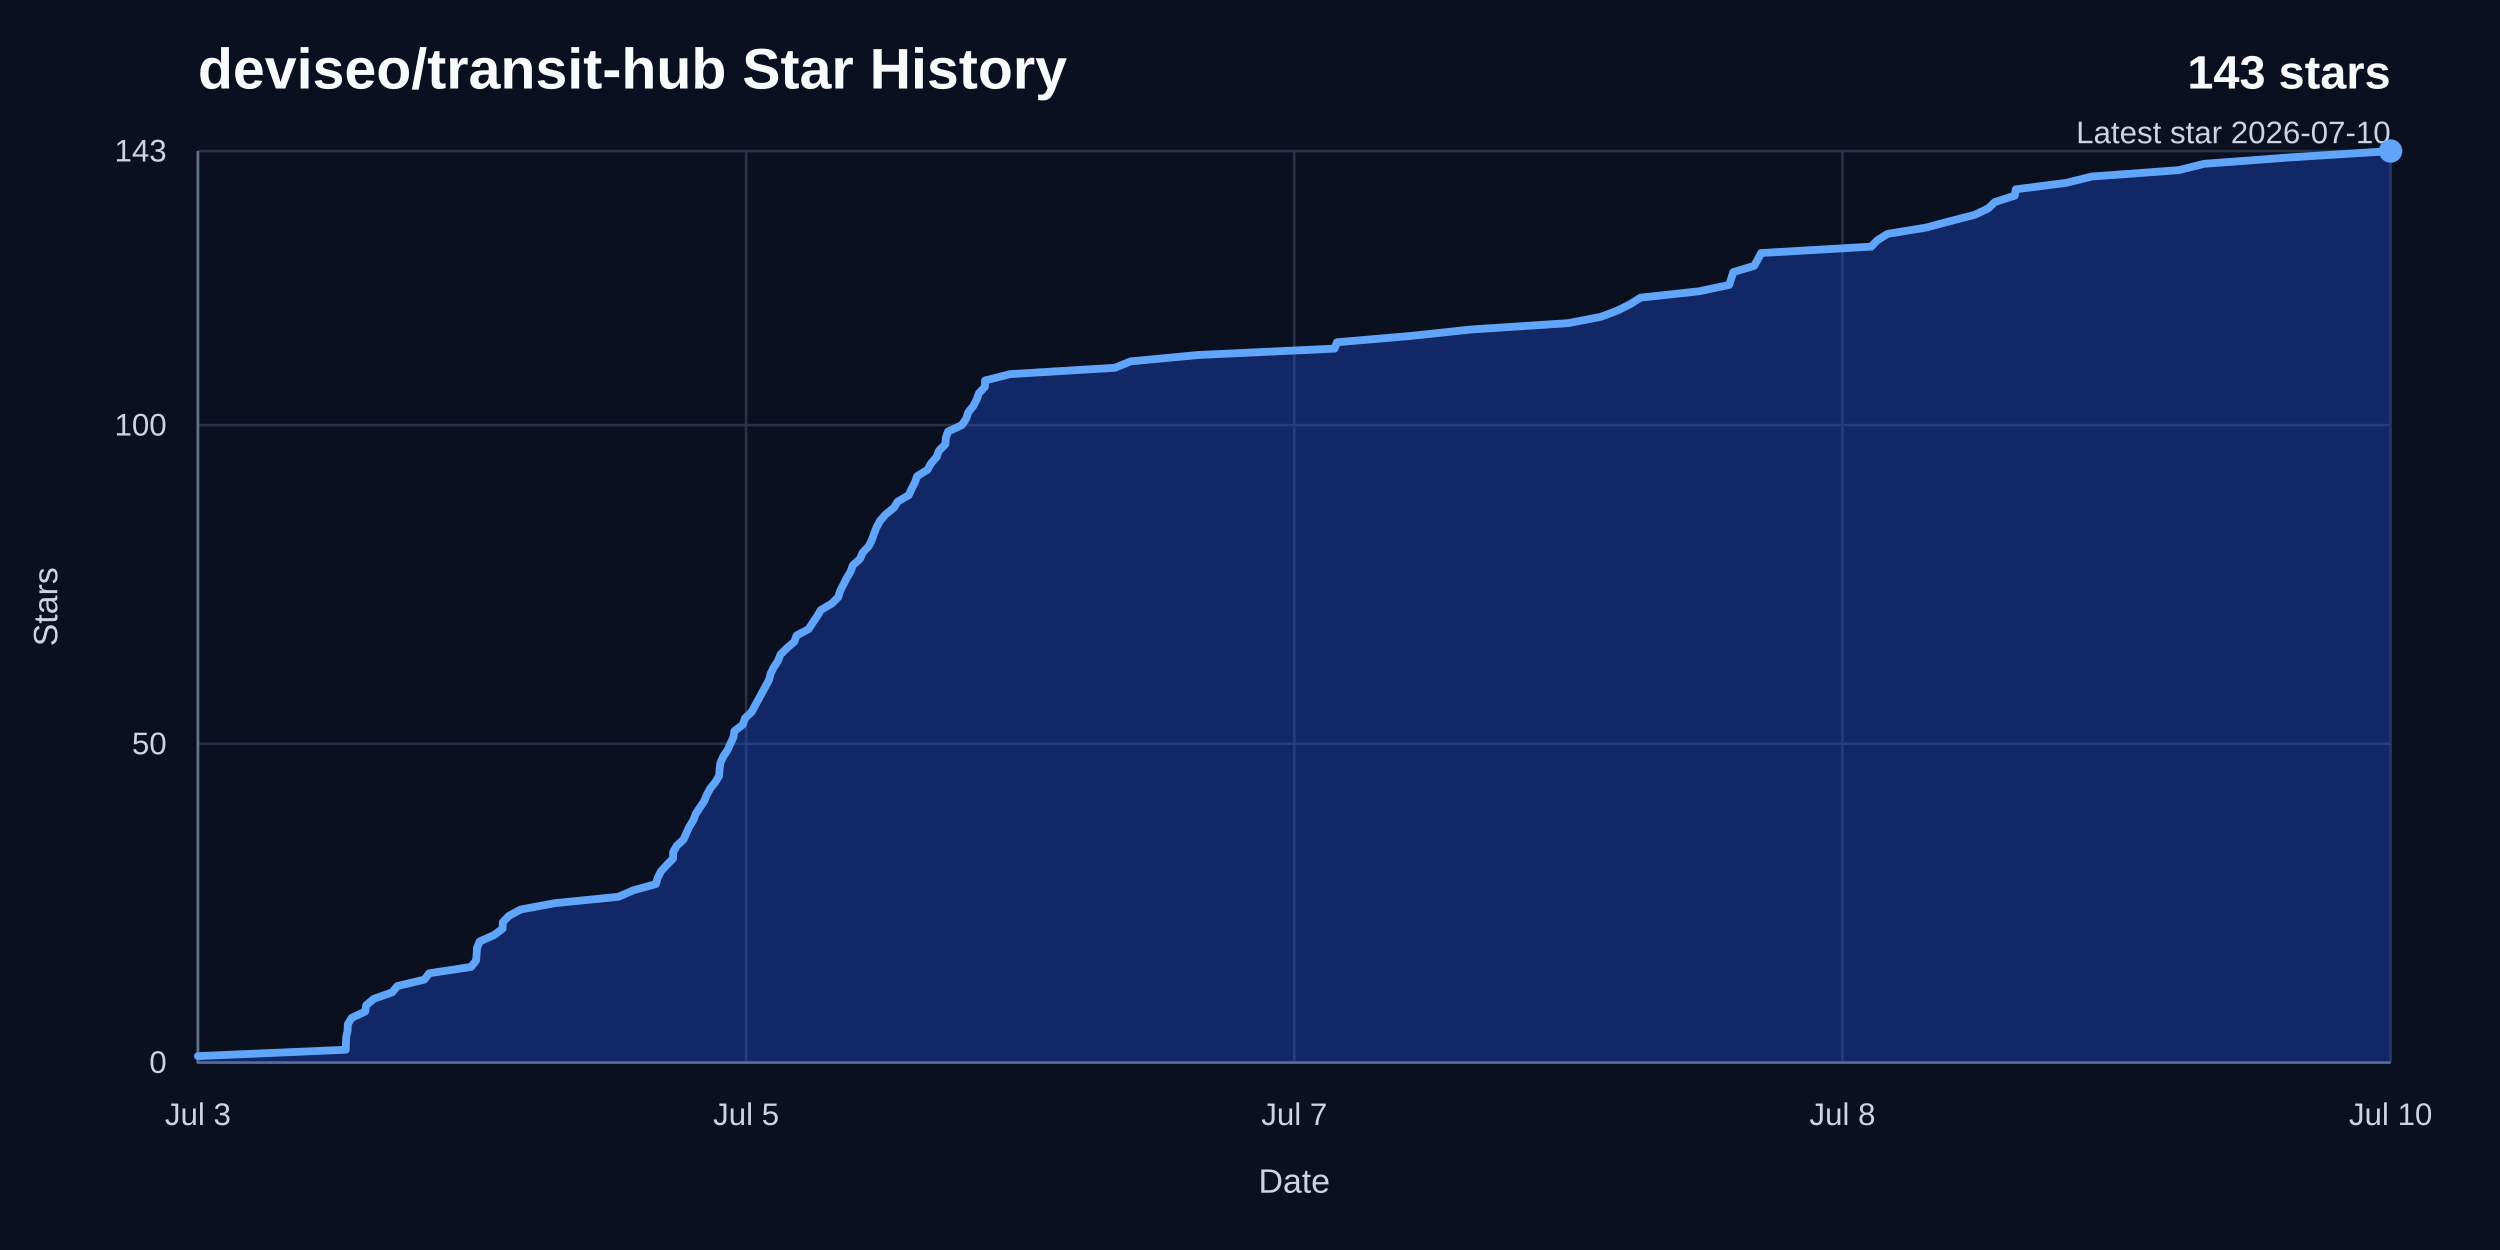
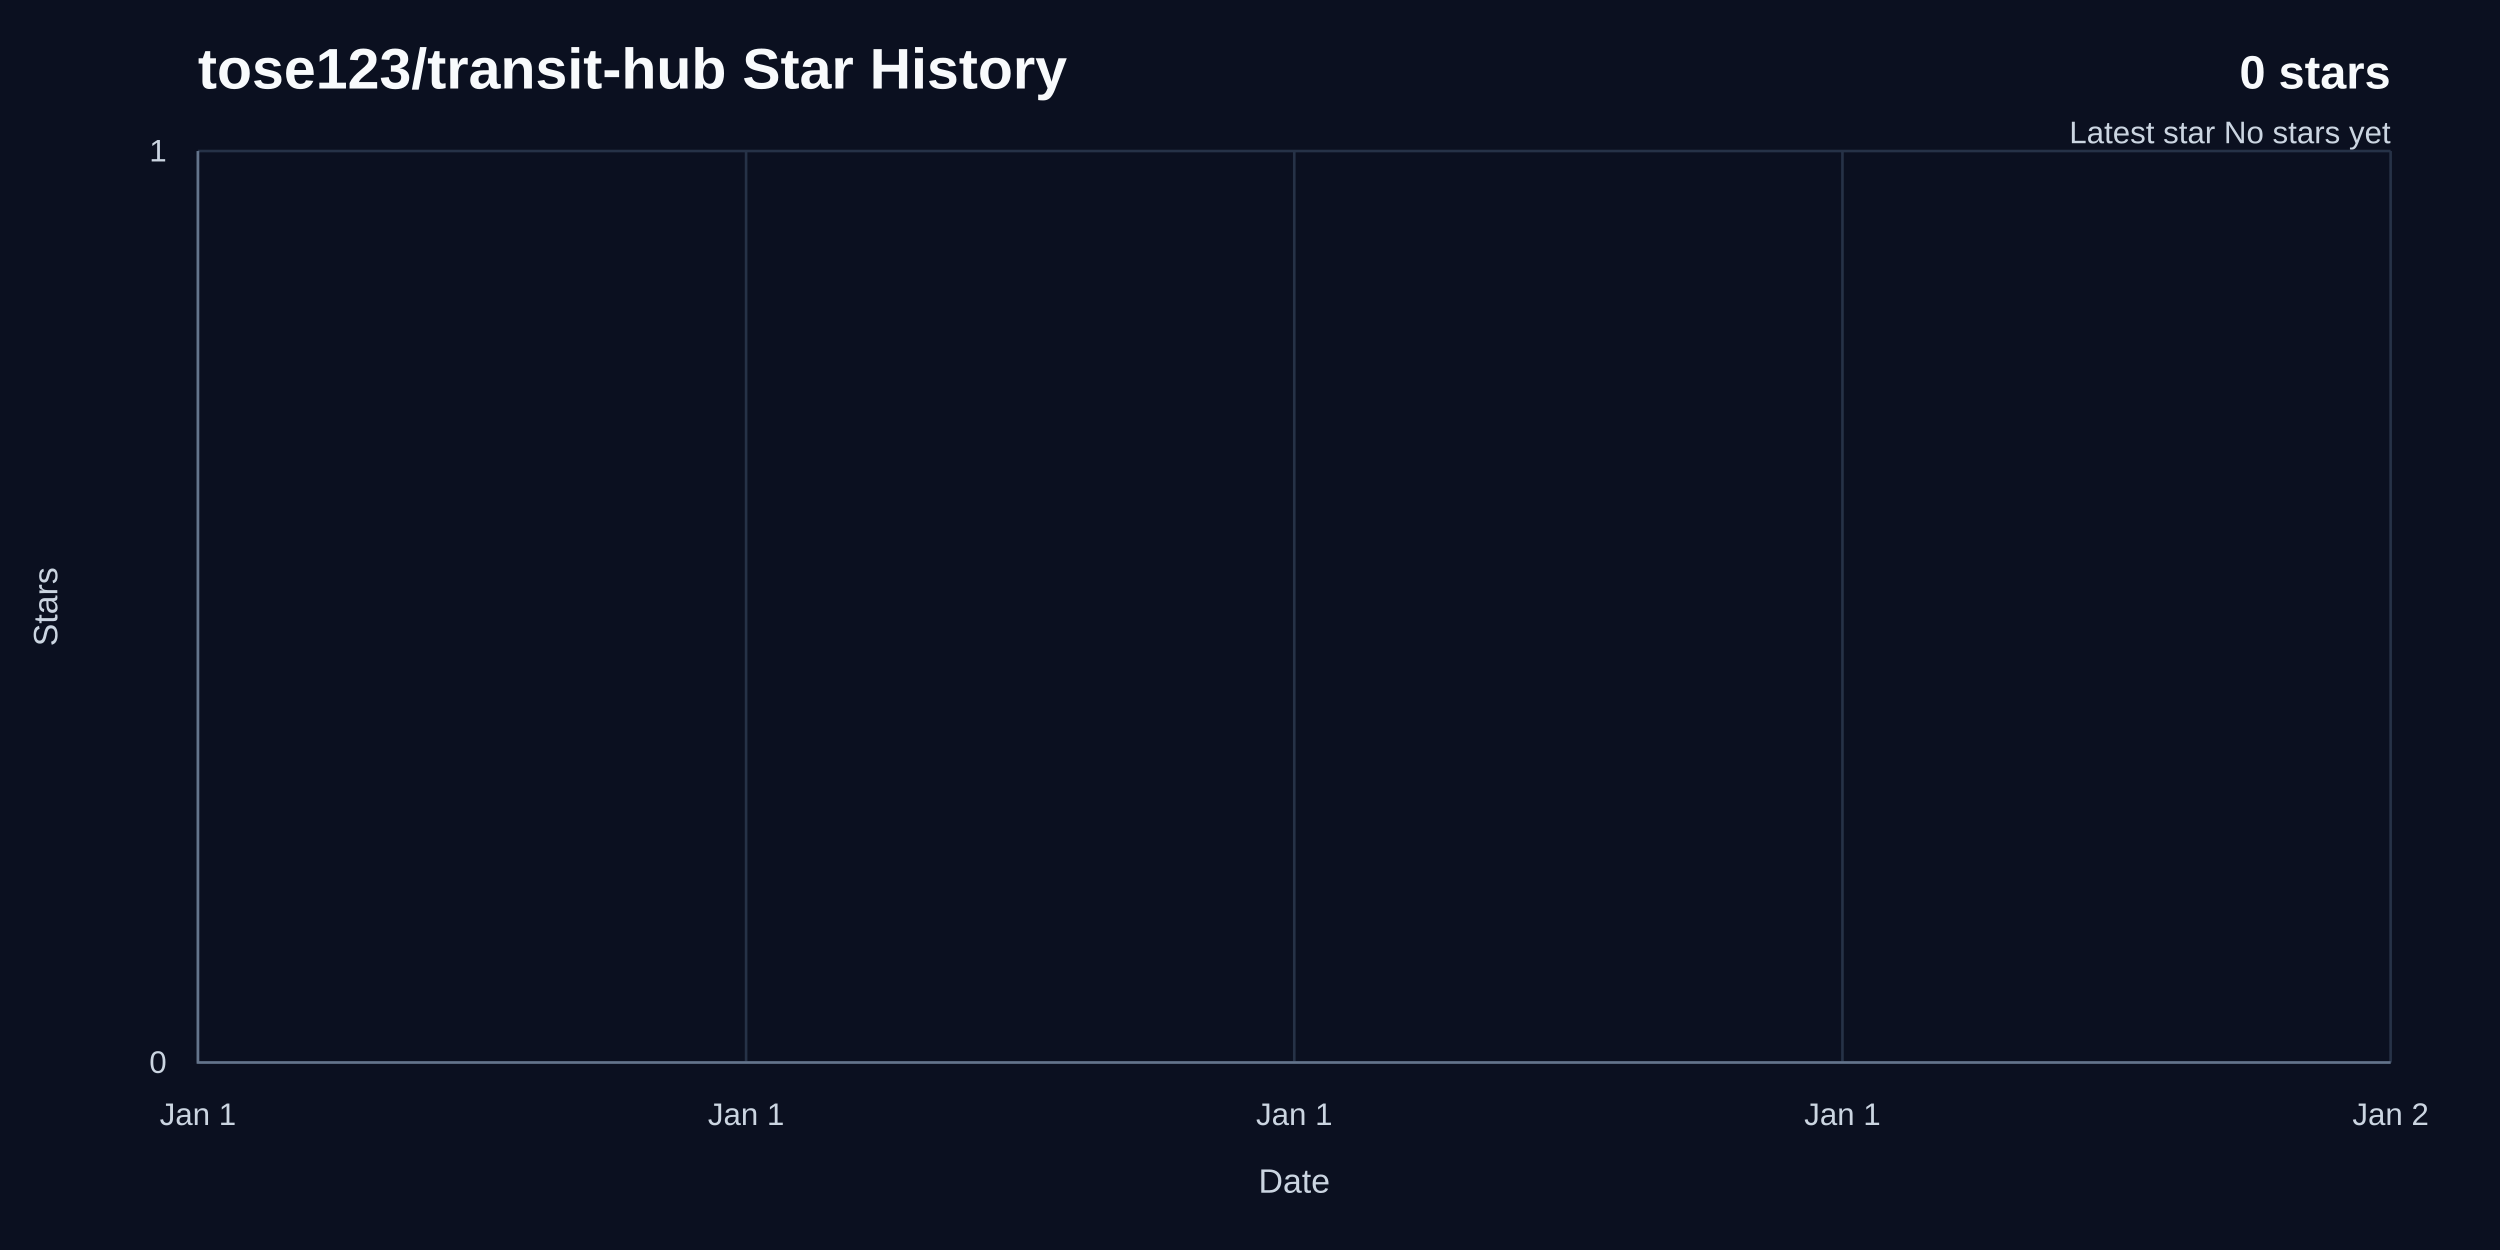
<svg xmlns="http://www.w3.org/2000/svg" width="960" height="480" viewBox="0 0 960 480" role="img" aria-labelledby="title desc">
  <rect width="960" height="480" fill="#0b1020" />
-   <text x="76" y="34" fill="#f8fafc" font-family="Arial, Helvetica, sans-serif" font-size="22" font-weight="700">deviseo/transit-hub Star History</text>
-   <text x="918" y="34" fill="#f8fafc" font-family="Arial, Helvetica, sans-serif" font-size="18" font-weight="700" text-anchor="end">143 stars</text>
-   <text x="918" y="55" fill="#cbd5e1" font-family="Arial, Helvetica, sans-serif" font-size="12" text-anchor="end">Latest star 2026-07-10</text>
+   <text x="76" y="34" fill="#f8fafc" font-family="Arial, Helvetica, sans-serif" font-size="22" font-weight="700">tose123/transit-hub Star History</text>
+   <text x="918" y="34" fill="#f8fafc" font-family="Arial, Helvetica, sans-serif" font-size="18" font-weight="700" text-anchor="end">0 stars</text>
+   <text x="918" y="55" fill="#cbd5e1" font-family="Arial, Helvetica, sans-serif" font-size="12" text-anchor="end">Latest star No stars yet</text>
  <line x1="76" y1="408" x2="918" y2="408" stroke="#263247" stroke-width="1" />
  <text x="64" y="412" fill="#cbd5e1" font-family="Arial, Helvetica, sans-serif" font-size="12" text-anchor="end">0</text>
-   <line x1="76" y1="285.62" x2="918" y2="285.62" stroke="#263247" stroke-width="1" />
-   <text x="64" y="289.62" fill="#cbd5e1" font-family="Arial, Helvetica, sans-serif" font-size="12" text-anchor="end">50</text>
-   <line x1="76" y1="163.24" x2="918" y2="163.24" stroke="#263247" stroke-width="1" />
-   <text x="64" y="167.24" fill="#cbd5e1" font-family="Arial, Helvetica, sans-serif" font-size="12" text-anchor="end">100</text>
  <line x1="76" y1="58" x2="918" y2="58" stroke="#263247" stroke-width="1" />
-   <text x="64" y="62" fill="#cbd5e1" font-family="Arial, Helvetica, sans-serif" font-size="12" text-anchor="end">143</text>
+   <text x="64" y="62" fill="#cbd5e1" font-family="Arial, Helvetica, sans-serif" font-size="12" text-anchor="end">1</text>
  <line x1="76" y1="58" x2="76" y2="408" stroke="#263247" stroke-width="1" />
-   <text x="76" y="432" fill="#cbd5e1" font-family="Arial, Helvetica, sans-serif" font-size="12" text-anchor="middle">Jul 3</text>
+   <text x="76" y="432" fill="#cbd5e1" font-family="Arial, Helvetica, sans-serif" font-size="12" text-anchor="middle">Jan 1</text>
  <line x1="286.5" y1="58" x2="286.5" y2="408" stroke="#263247" stroke-width="1" />
-   <text x="286.5" y="432" fill="#cbd5e1" font-family="Arial, Helvetica, sans-serif" font-size="12" text-anchor="middle">Jul 5</text>
+   <text x="286.5" y="432" fill="#cbd5e1" font-family="Arial, Helvetica, sans-serif" font-size="12" text-anchor="middle">Jan 1</text>
  <line x1="497" y1="58" x2="497" y2="408" stroke="#263247" stroke-width="1" />
-   <text x="497" y="432" fill="#cbd5e1" font-family="Arial, Helvetica, sans-serif" font-size="12" text-anchor="middle">Jul 7</text>
+   <text x="497" y="432" fill="#cbd5e1" font-family="Arial, Helvetica, sans-serif" font-size="12" text-anchor="middle">Jan 1</text>
  <line x1="707.5" y1="58" x2="707.5" y2="408" stroke="#263247" stroke-width="1" />
-   <text x="707.5" y="432" fill="#cbd5e1" font-family="Arial, Helvetica, sans-serif" font-size="12" text-anchor="middle">Jul 8</text>
+   <text x="707.5" y="432" fill="#cbd5e1" font-family="Arial, Helvetica, sans-serif" font-size="12" text-anchor="middle">Jan 1</text>
  <line x1="918" y1="58" x2="918" y2="408" stroke="#263247" stroke-width="1" />
-   <text x="918" y="432" fill="#cbd5e1" font-family="Arial, Helvetica, sans-serif" font-size="12" text-anchor="middle">Jul 10</text>
+   <text x="918" y="432" fill="#cbd5e1" font-family="Arial, Helvetica, sans-serif" font-size="12" text-anchor="middle">Jan 2</text>
  <path d="M 76,58 V 408 H 918" fill="none" stroke="#64748b" stroke-width="1" />
-   <path d="M 76,405.55 L 132.77,403.1 L 132.84,400.66 L 132.94,398.21 L 133.49,395.76 L 133.55,393.31 L 135.05,390.87 L 140.23,388.42 L 140.64,385.97 L 143.59,383.52 L 150.53,381.08 L 152.61,378.63 L 162.92,376.18 L 164.84,373.73 L 180.89,371.29 L 182.82,368.84 L 183.03,366.39 L 183.17,363.94 L 184.22,361.5 L 189.72,359.05 L 193,356.6 L 193.07,354.15 L 195.39,351.71 L 199.92,349.26 L 213.08,346.81 L 237.5,344.36 L 243.06,341.92 L 251.84,339.47 L 252.6,337.02 L 253.81,334.57 L 256.05,332.13 L 258.45,329.68 L 258.5,327.23 L 259.86,324.78 L 262.49,322.34 L 263.58,319.89 L 264.68,317.44 L 266.24,314.99 L 267.14,312.55 L 268.75,310.1 L 270.39,307.65 L 271.42,305.2 L 272.74,302.76 L 274.73,300.31 L 276.16,297.86 L 276.31,295.41 L 276.62,292.97 L 277.7,290.52 L 279.36,288.07 L 280.45,285.62 L 281.62,283.17 L 282.02,280.73 L 285.22,278.28 L 286.08,275.83 L 288.63,273.38 L 289.94,270.94 L 291.31,268.49 L 292.61,266.04 L 293.94,263.59 L 295.29,261.15 L 295.9,258.7 L 297.12,256.25 L 298.72,253.8 L 299.7,251.36 L 302.1,248.91 L 304.98,246.46 L 305.92,244.01 L 310.52,241.57 L 312.09,239.12 L 313.76,236.67 L 315.23,234.22 L 319.38,231.78 L 321.87,229.33 L 322.62,226.88 L 323.89,224.43 L 325.13,221.99 L 326.61,219.54 L 327.48,217.09 L 330.21,214.64 L 331.27,212.2 L 333.58,209.75 L 334.8,207.3 L 335.65,204.85 L 336.63,202.41 L 337.95,199.96 L 340.11,197.51 L 343.16,195.06 L 344.7,192.62 L 348.93,190.17 L 350.07,187.72 L 351.32,185.27 L 352.21,182.83 L 356.15,180.38 L 357.51,177.93 L 359.65,175.48 L 360.58,173.03 L 363.04,170.59 L 363.19,168.14 L 364.05,165.69 L 369.35,163.24 L 371.01,160.8 L 371.8,158.35 L 373.76,155.9 L 375.02,153.45 L 375.9,151.01 L 378.2,148.56 L 378.28,146.11 L 387.89,143.66 L 428.12,141.22 L 434.14,138.77 L 460.04,136.32 L 512.46,133.87 L 513.4,131.43 L 541.9,128.98 L 564.78,126.53 L 602.25,124.08 L 614.79,121.64 L 621.24,119.19 L 626.08,116.74 L 629.98,114.29 L 652.45,111.85 L 664.01,109.4 L 664.79,106.95 L 665.59,104.5 L 673.62,102.06 L 674.99,99.61 L 676.27,97.16 L 718.55,94.71 L 720.89,92.27 L 724.8,89.82 L 739.68,87.37 L 748.82,84.92 L 758.3,82.48 L 763.46,80.03 L 766.03,77.58 L 773.66,75.13 L 774.07,72.69 L 793.33,70.24 L 803.24,67.79 L 836.62,65.34 L 846.41,62.9 L 879.26,60.45 L 918,58 L 918,408 L 76,408 Z" fill="#1d4ed8" opacity="0.38" />
-   <path d="M 76,405.55 L 132.77,403.1 L 132.84,400.66 L 132.94,398.21 L 133.49,395.76 L 133.55,393.31 L 135.05,390.87 L 140.23,388.42 L 140.64,385.97 L 143.59,383.52 L 150.53,381.08 L 152.61,378.63 L 162.92,376.18 L 164.84,373.73 L 180.89,371.29 L 182.82,368.84 L 183.03,366.39 L 183.17,363.94 L 184.22,361.5 L 189.72,359.05 L 193,356.6 L 193.07,354.15 L 195.39,351.71 L 199.92,349.26 L 213.08,346.81 L 237.5,344.36 L 243.06,341.92 L 251.84,339.47 L 252.6,337.02 L 253.81,334.57 L 256.05,332.13 L 258.45,329.68 L 258.5,327.23 L 259.86,324.78 L 262.49,322.34 L 263.58,319.89 L 264.68,317.44 L 266.24,314.99 L 267.14,312.55 L 268.75,310.1 L 270.39,307.65 L 271.42,305.2 L 272.74,302.76 L 274.73,300.31 L 276.16,297.86 L 276.31,295.41 L 276.62,292.97 L 277.7,290.52 L 279.36,288.07 L 280.45,285.62 L 281.62,283.17 L 282.02,280.73 L 285.22,278.28 L 286.08,275.83 L 288.63,273.38 L 289.94,270.94 L 291.31,268.49 L 292.61,266.04 L 293.94,263.59 L 295.29,261.15 L 295.9,258.7 L 297.12,256.25 L 298.72,253.8 L 299.7,251.36 L 302.1,248.91 L 304.98,246.46 L 305.92,244.01 L 310.52,241.57 L 312.09,239.12 L 313.76,236.67 L 315.23,234.22 L 319.38,231.78 L 321.87,229.33 L 322.62,226.88 L 323.89,224.43 L 325.13,221.99 L 326.61,219.54 L 327.48,217.09 L 330.21,214.64 L 331.27,212.2 L 333.58,209.75 L 334.8,207.3 L 335.65,204.85 L 336.63,202.41 L 337.95,199.96 L 340.11,197.51 L 343.16,195.06 L 344.7,192.62 L 348.93,190.17 L 350.07,187.72 L 351.32,185.27 L 352.21,182.83 L 356.15,180.38 L 357.51,177.93 L 359.65,175.48 L 360.58,173.03 L 363.04,170.59 L 363.19,168.14 L 364.05,165.69 L 369.35,163.24 L 371.01,160.8 L 371.8,158.35 L 373.76,155.9 L 375.02,153.45 L 375.9,151.01 L 378.2,148.56 L 378.28,146.11 L 387.89,143.66 L 428.12,141.22 L 434.14,138.77 L 460.04,136.32 L 512.46,133.87 L 513.4,131.43 L 541.9,128.98 L 564.78,126.53 L 602.25,124.08 L 614.79,121.64 L 621.24,119.19 L 626.08,116.74 L 629.98,114.29 L 652.45,111.85 L 664.01,109.4 L 664.79,106.95 L 665.59,104.5 L 673.62,102.06 L 674.99,99.61 L 676.27,97.16 L 718.55,94.71 L 720.89,92.27 L 724.8,89.82 L 739.68,87.37 L 748.82,84.92 L 758.3,82.48 L 763.46,80.03 L 766.03,77.58 L 773.66,75.13 L 774.07,72.69 L 793.33,70.24 L 803.24,67.79 L 836.62,65.34 L 846.41,62.9 L 879.26,60.45 L 918,58" fill="none" stroke="#60a5fa" stroke-width="3" stroke-linecap="round" stroke-linejoin="round" />
-   <circle cx="918" cy="58" r="4.5" fill="#60a5fa" />
+   <path d="M 76,408" fill="none" stroke="#60a5fa" stroke-width="3" stroke-linecap="round" stroke-linejoin="round" />
  <text x="497" y="458" fill="#cbd5e1" font-family="Arial, Helvetica, sans-serif" font-size="13" text-anchor="middle">Date</text>
  <text x="22" y="233" fill="#cbd5e1" font-family="Arial, Helvetica, sans-serif" font-size="13" text-anchor="middle" transform="rotate(-90 22 233)">Stars</text>
</svg>
